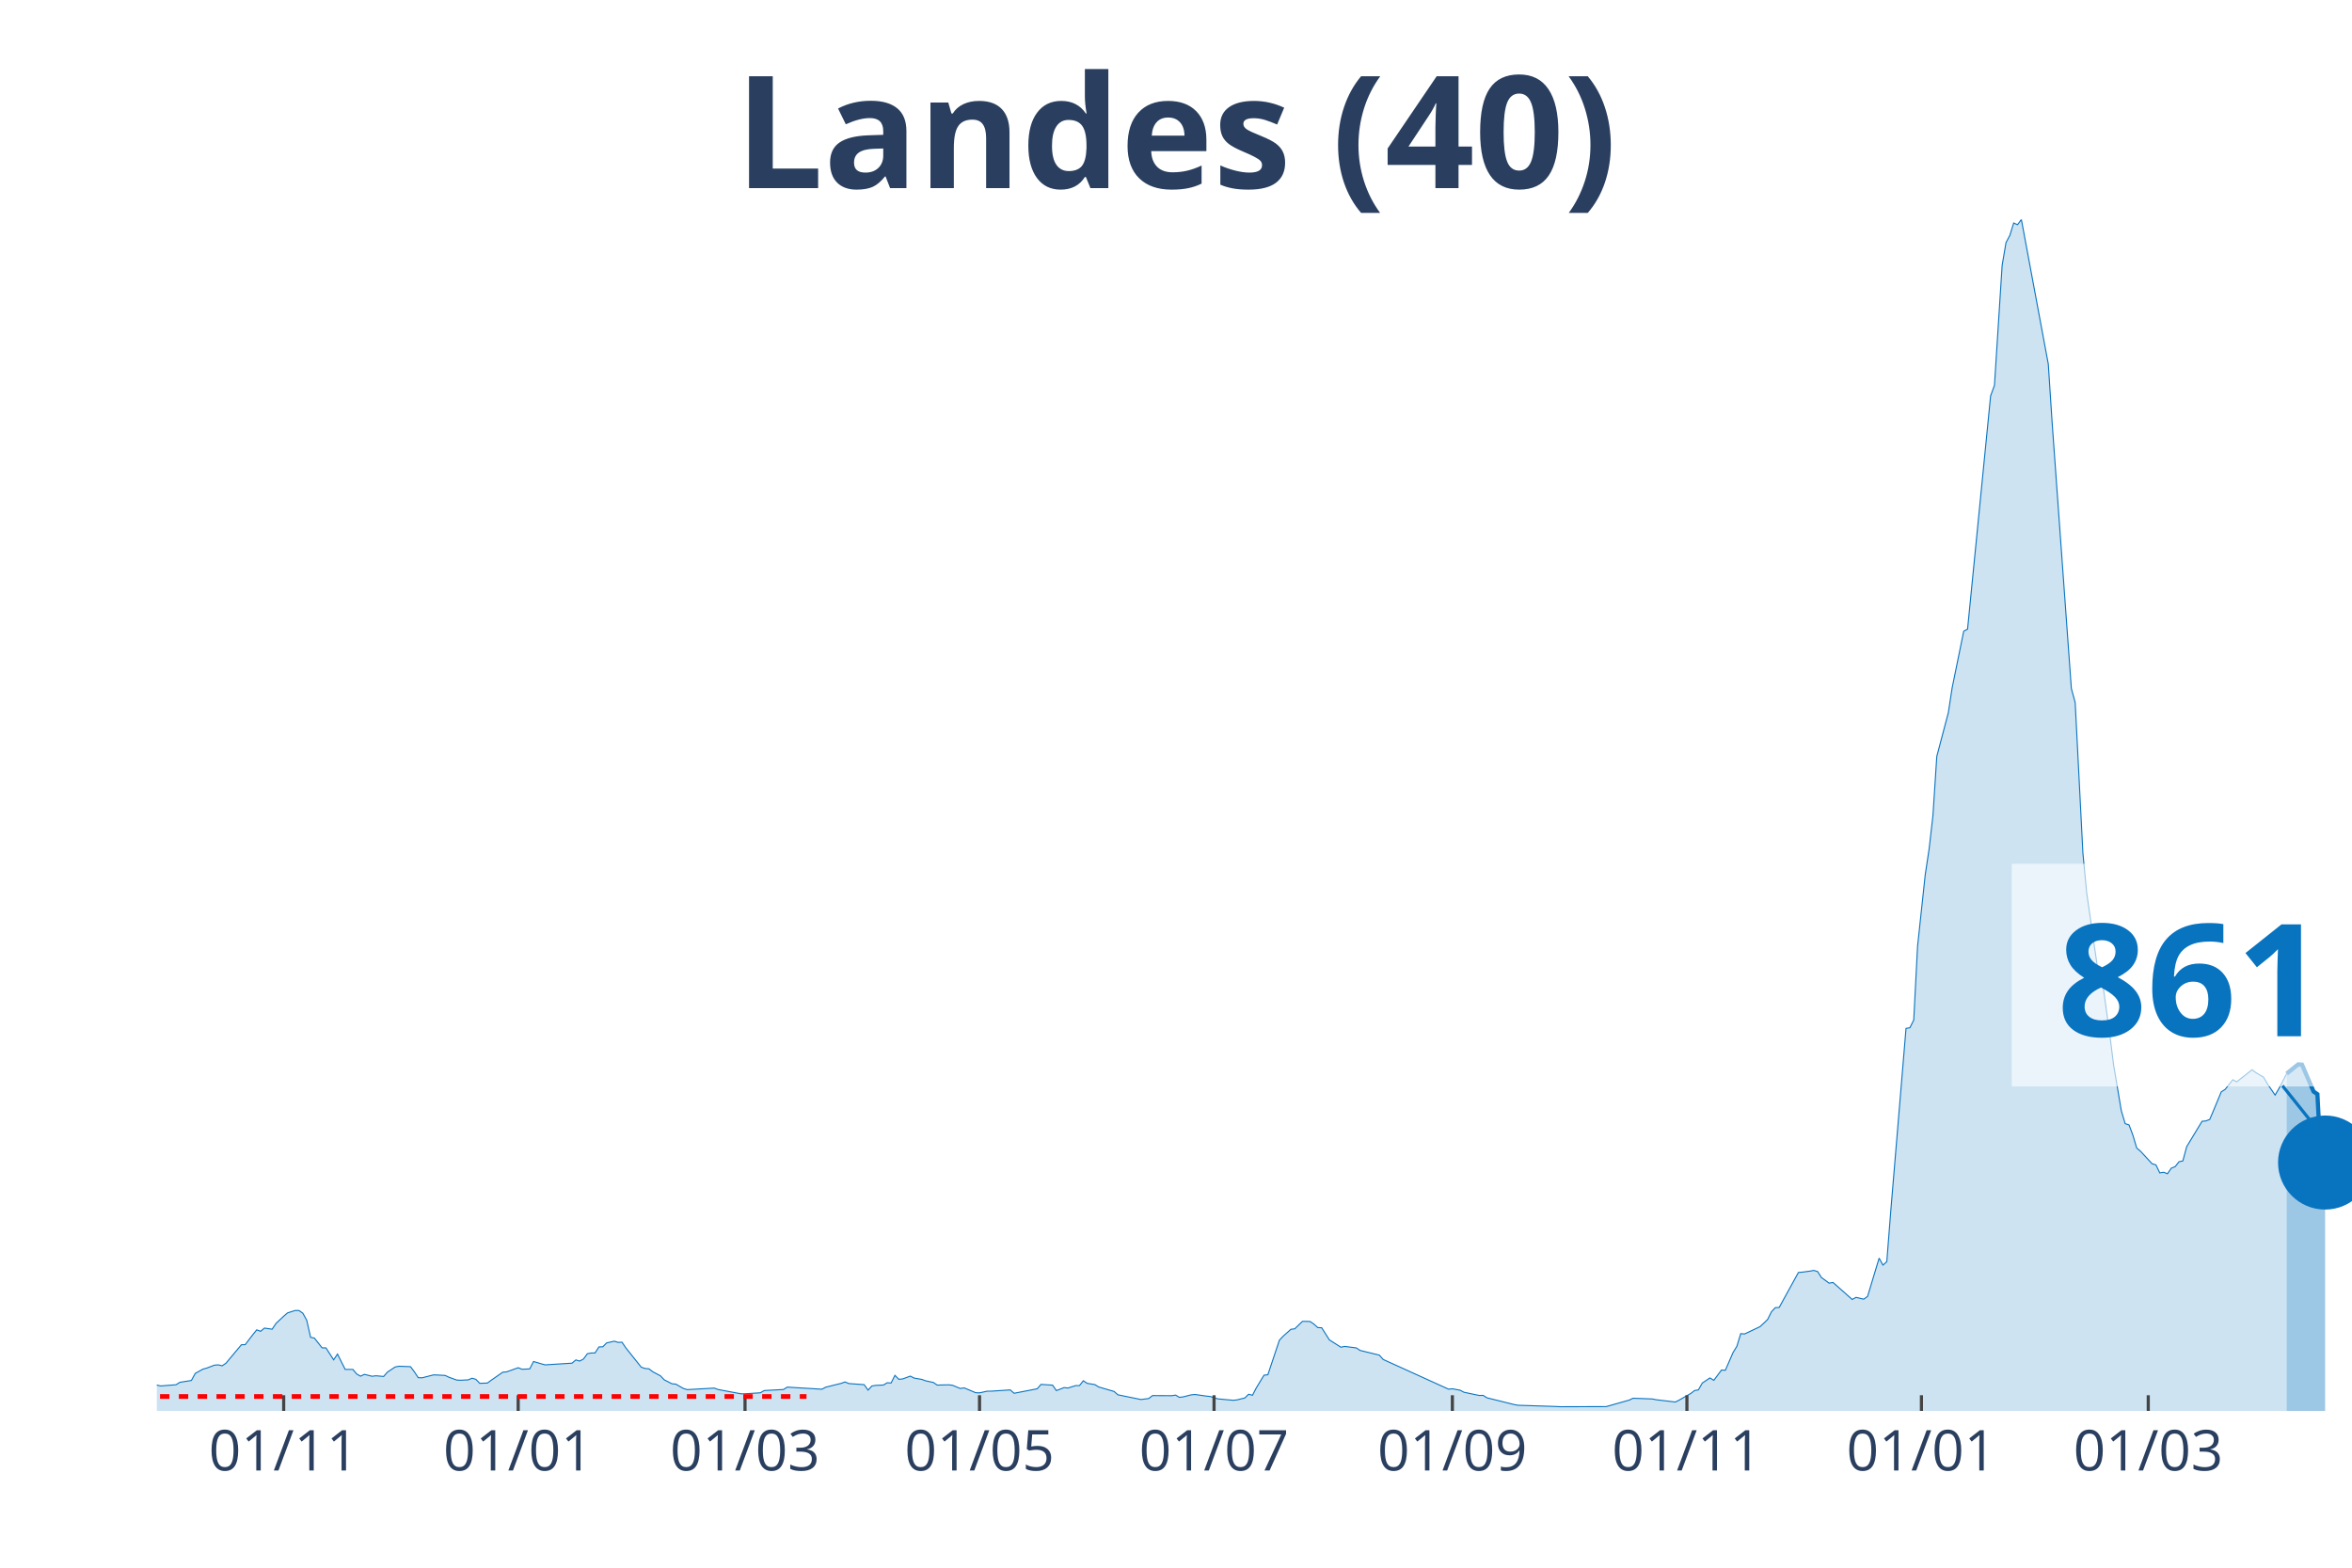
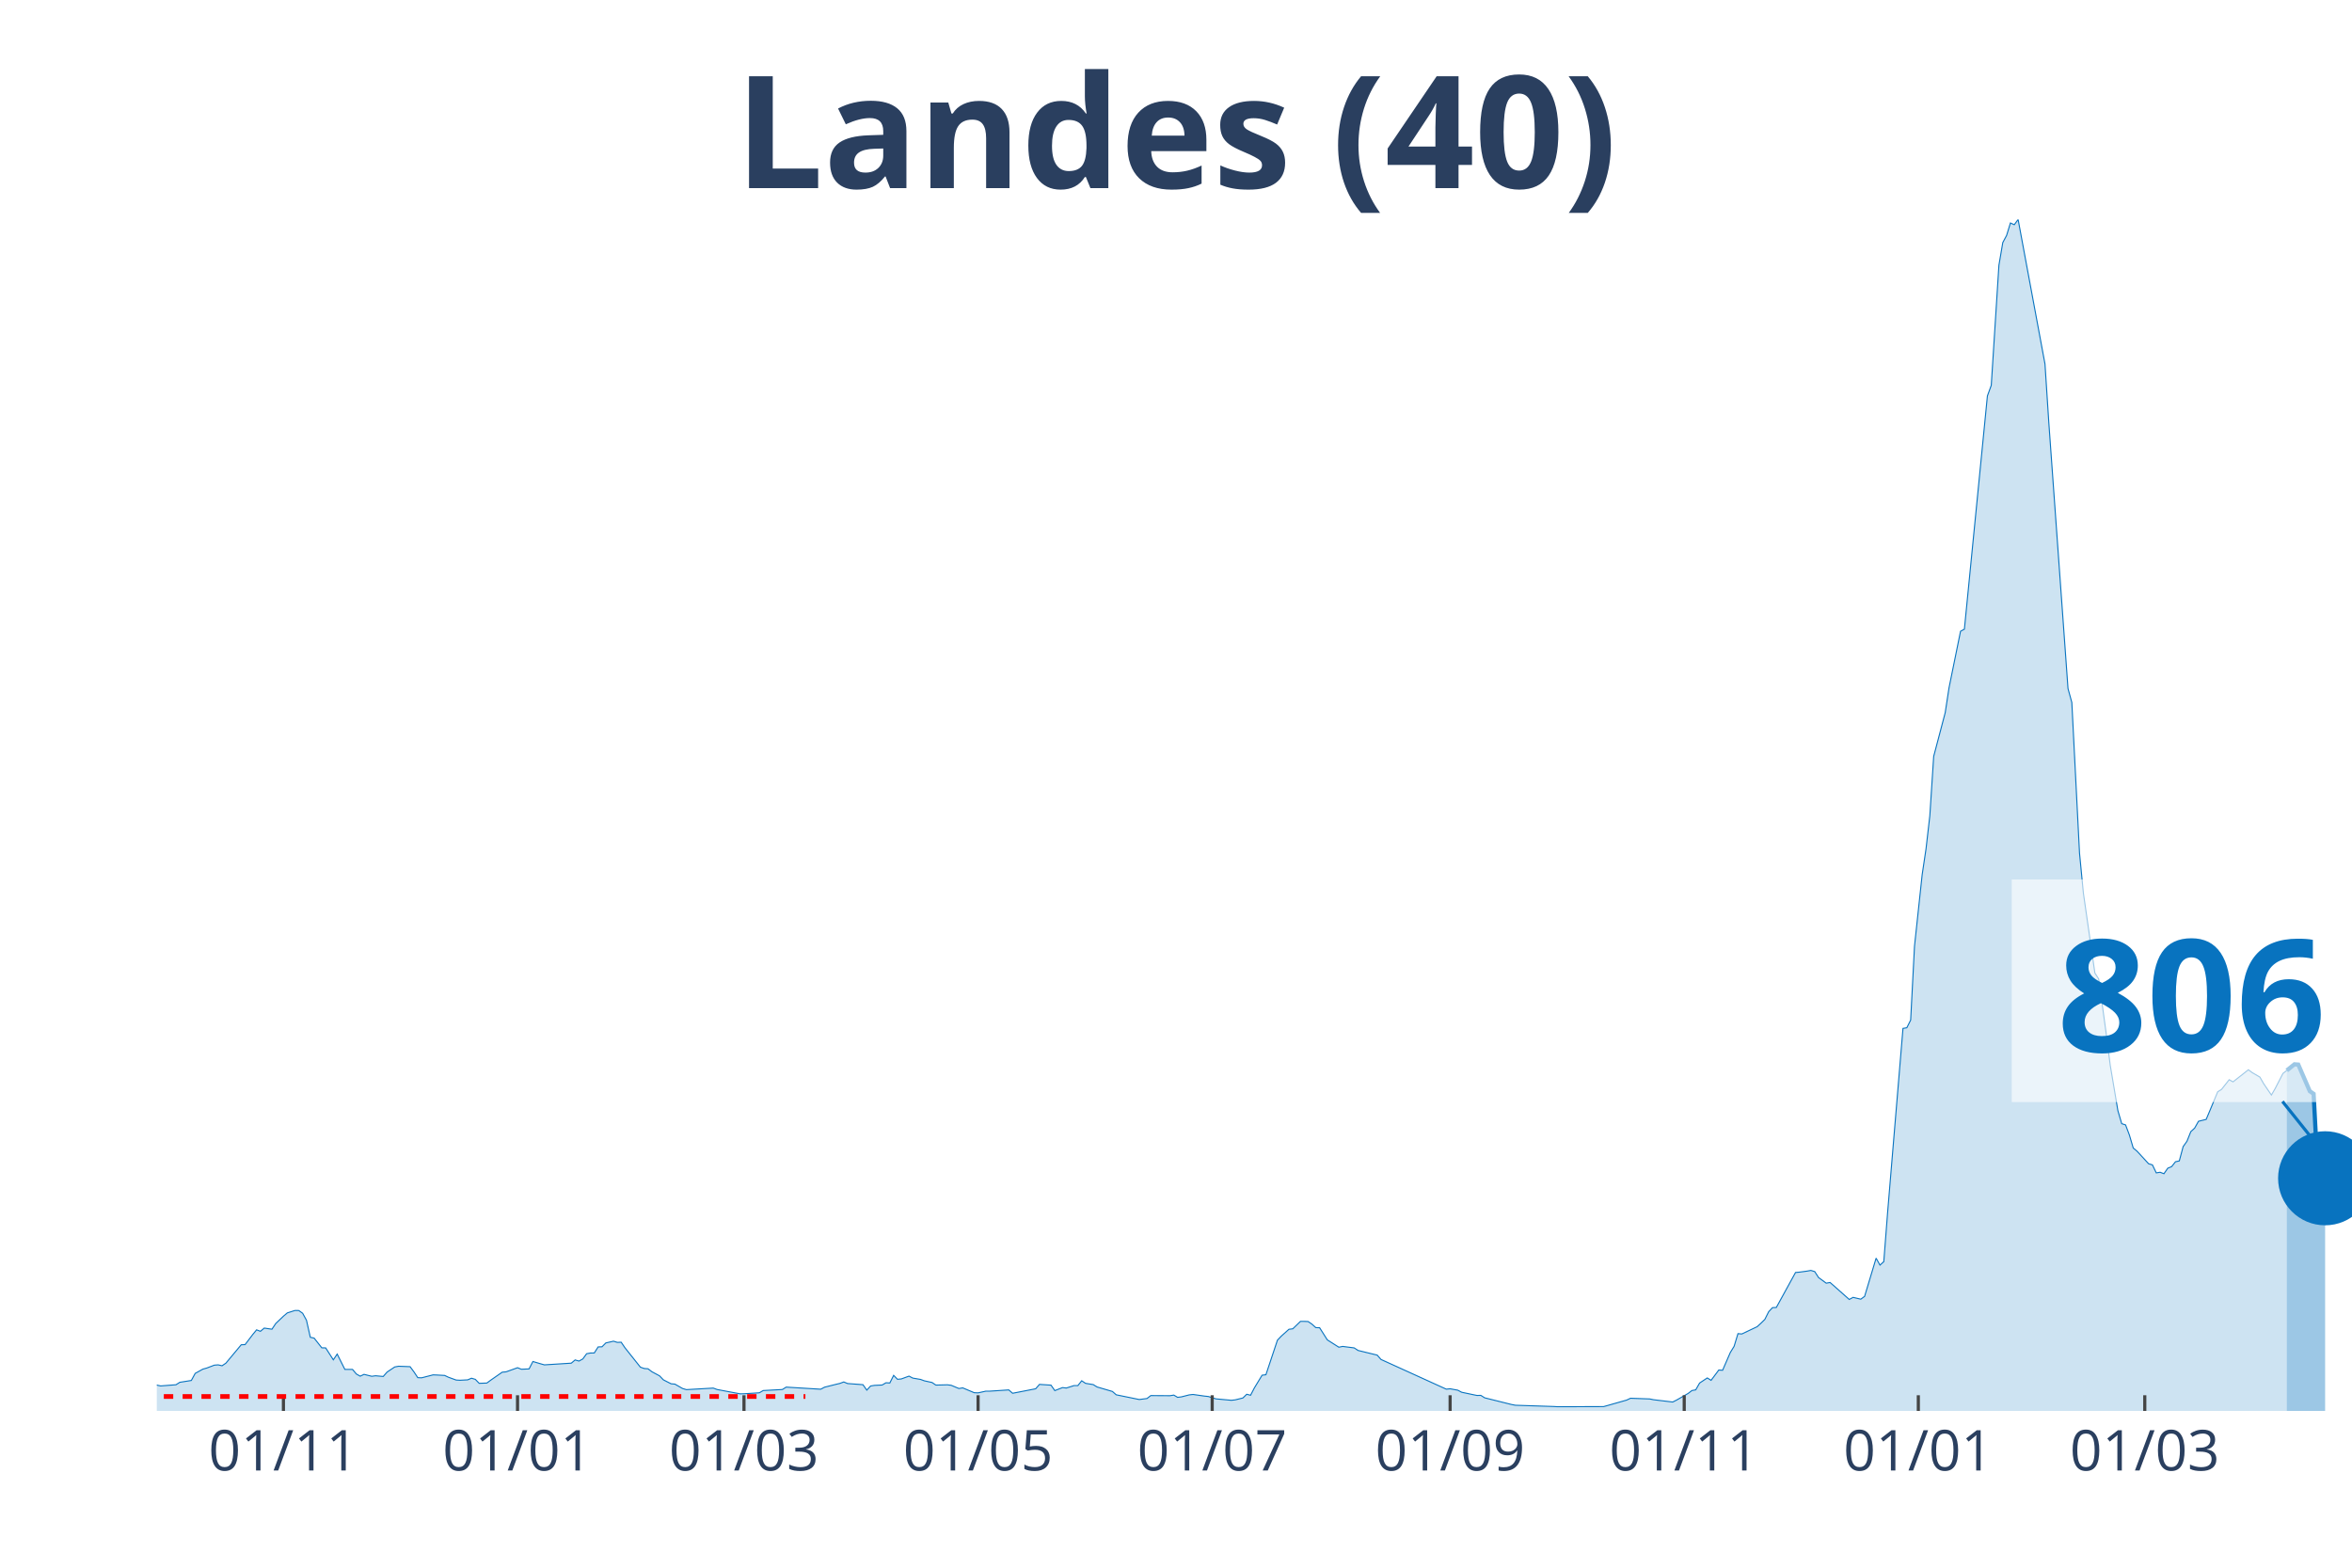
<svg xmlns="http://www.w3.org/2000/svg" class="main-svg" width="1125" height="750" style="" viewBox="0 0 750 500">
  <rect x="0" y="0" width="750" height="500" style="fill: rgb(0, 0, 0); fill-opacity: 0;" />
-   <defs id="defs-498b54">
+   <defs id="defs-120517">
    <g class="clips">
-       <clipPath id="clip498b54xyplot" class="plotclip">
+       <clipPath id="clip120517xyplot" class="plotclip">
        <rect width="700" height="380" />
      </clipPath>
-       <clipPath class="axesclip" id="clip498b54x">
+       <clipPath class="axesclip" id="clip120517x">
        <rect x="50" y="0" width="700" height="500" />
      </clipPath>
-       <clipPath class="axesclip" id="clip498b54y">
+       <clipPath class="axesclip" id="clip120517y">
        <rect x="0" y="70" width="750" height="380" />
      </clipPath>
-       <clipPath class="axesclip" id="clip498b54xy">
+       <clipPath class="axesclip" id="clip120517xy">
        <rect x="50" y="70" width="700" height="380" />
      </clipPath>
    </g>
    <g class="gradients" />
  </defs>
  <g class="bglayer">
    <rect class="bg" x="50" y="70" width="700" height="380" style="fill: rgb(0, 0, 0); fill-opacity: 0; stroke-width: 0;" />
  </g>
  <g class="layer-below">
    <g class="imagelayer" />
    <g class="shapelayer" />
  </g>
  <g class="cartesianlayer">
    <g class="subplot xy">
      <g class="layer-subplot">
        <g class="shapelayer" />
        <g class="imagelayer" />
      </g>
      <g class="gridlayer">
        <g class="x">
-           <path class="xgrid crisp" transform="translate(90.46,0)" d="M0,70v380" style="stroke: rgb(255, 255, 255); stroke-opacity: 1; stroke-width: 1px;" />
-           <path class="xgrid crisp" transform="translate(165.24,0)" d="M0,70v380" style="stroke: rgb(255, 255, 255); stroke-opacity: 1; stroke-width: 1px;" />
-           <path class="xgrid crisp" transform="translate(237.57,0)" d="M0,70v380" style="stroke: rgb(255, 255, 255); stroke-opacity: 1; stroke-width: 1px;" />
-           <path class="xgrid crisp" transform="translate(312.35,0)" d="M0,70v380" style="stroke: rgb(255, 255, 255); stroke-opacity: 1; stroke-width: 1px;" />
-           <path class="xgrid crisp" transform="translate(387.13,0)" d="M0,70v380" style="stroke: rgb(255, 255, 255); stroke-opacity: 1; stroke-width: 1px;" />
-           <path class="xgrid crisp" transform="translate(463.13,0)" d="M0,70v380" style="stroke: rgb(255, 255, 255); stroke-opacity: 1; stroke-width: 1px;" />
-           <path class="xgrid crisp" transform="translate(537.92,0)" d="M0,70v380" style="stroke: rgb(255, 255, 255); stroke-opacity: 1; stroke-width: 1px;" />
-           <path class="xgrid crisp" transform="translate(612.7,0)" d="M0,70v380" style="stroke: rgb(255, 255, 255); stroke-opacity: 1; stroke-width: 1px;" />
-           <path class="xgrid crisp" transform="translate(685.03,0)" d="M0,70v380" style="stroke: rgb(255, 255, 255); stroke-opacity: 1; stroke-width: 1px;" />
+           <path class="xgrid crisp" transform="translate(90.38,0)" d="M0,70v380" style="stroke: rgb(255, 255, 255); stroke-opacity: 1; stroke-width: 1px;" />
+           <path class="xgrid crisp" transform="translate(165.03,0)" d="M0,70v380" style="stroke: rgb(255, 255, 255); stroke-opacity: 1; stroke-width: 1px;" />
+           <path class="xgrid crisp" transform="translate(237.24,0)" d="M0,70v380" style="stroke: rgb(255, 255, 255); stroke-opacity: 1; stroke-width: 1px;" />
+           <path class="xgrid crisp" transform="translate(311.89,0)" d="M0,70v380" style="stroke: rgb(255, 255, 255); stroke-opacity: 1; stroke-width: 1px;" />
+           <path class="xgrid crisp" transform="translate(386.54,0)" d="M0,70v380" style="stroke: rgb(255, 255, 255); stroke-opacity: 1; stroke-width: 1px;" />
+           <path class="xgrid crisp" transform="translate(462.41,0)" d="M0,70v380" style="stroke: rgb(255, 255, 255); stroke-opacity: 1; stroke-width: 1px;" />
+           <path class="xgrid crisp" transform="translate(537.06,0)" d="M0,70v380" style="stroke: rgb(255, 255, 255); stroke-opacity: 1; stroke-width: 1px;" />
+           <path class="xgrid crisp" transform="translate(611.71,0)" d="M0,70v380" style="stroke: rgb(255, 255, 255); stroke-opacity: 1; stroke-width: 1px;" />
+           <path class="xgrid crisp" transform="translate(683.92,0)" d="M0,70v380" style="stroke: rgb(255, 255, 255); stroke-opacity: 1; stroke-width: 1px;" />
        </g>
        <g class="y" />
      </g>
      <g class="zerolinelayer" />
      <path class="xlines-below" />
      <path class="ylines-below" />
      <g class="overlines-below" />
      <g class="xaxislayer-below" />
      <g class="yaxislayer-below" />
      <g class="overaxes-below" />
-       <g class="plot" transform="translate(50, 70)" clip-path="url('#clip498b54xyplot')">
+       <g class="plot" transform="translate(50, 70)" clip-path="url('#clip120517xyplot')">
        <g class="scatterlayer mlayer">
-           <g class="trace scatter trace866962" style="stroke-miterlimit: 2;">
+           <g class="trace scatter trace9693c2" style="stroke-miterlimit: 2;">
            <g class="fills">
              <g>
-                 <path class="js-fill" d="M679.16,380L-166.73,380L-166.73,379.78L-49.04,378.79L-47.81,378.62L-30.65,375.87L-29.42,375.47L-25.74,373.75L-24.52,373.84L-20.84,373.1L-19.61,372.88L-15.94,372.05L-14.71,371.96L-12.26,371.43L-11.03,372.23L-4.9,372.68L-3.68,372.88L0,371.76L1.23,372.03L6.13,371.65L7.36,370.87L11.03,370.29L12.26,368.03L14.71,366.67L15.94,366.33L18.39,365.4L19.61,365.31L20.84,365.6L22.07,364.77L26.97,358.9L28.2,358.85L30.65,355.64L31.87,354.14L33.1,354.61L34.33,353.58L36.78,353.94L38,352.11L40.46,349.79L41.68,348.74L44.13,347.96L45.36,347.98L46.58,348.85L47.81,351.08L49.04,356.51L50.26,356.78L52.71,359.88L53.94,359.9L56.39,363.7L57.62,361.87L60.07,366.76L61.3,366.76L62.52,366.76L63.75,368.23L64.97,368.92L66.2,368.34L68.65,368.95L69.88,368.79L72.33,369.01L73.56,367.61L76.01,365.98L77.23,365.75L80.91,365.89L82.14,367.54L83.36,369.39L84.59,369.44L88.27,368.5L89.49,368.55L91.94,368.68L93.17,369.26L95.62,370.15L96.85,370.22L99.3,370.09L100.53,369.57L101.75,369.93L102.98,371.2L105.43,371.11L106.65,370.2L110.33,367.65L111.56,367.54L115.24,366.22L116.46,366.71L118.91,366.6L120.14,364.24L122.59,364.97L123.82,365.31L132.4,364.77L133.63,363.74L134.85,364.1L136.08,363.43L137.3,361.76L138.53,361.53L139.75,361.51L140.98,359.59L142.21,359.55L143.43,358.32L145.88,357.76L147.11,358.14L148.34,358.09L149.56,359.88L154.47,366.04L155.69,366.47L156.92,366.56L158.14,367.5L160.6,368.81L161.82,370.09L164.27,371.34L165.5,371.45L167.95,372.85L169.18,373.21L177.76,372.72L178.98,373.17L186.34,374.55L187.57,374.53L192.47,374.22L193.7,373.5L199.82,373.17L201.05,372.41L212.08,373.08L213.31,372.43L216.99,371.51L218.21,371.22L219.44,370.76L220.67,371.27L225.57,371.63L226.8,373.37L228.02,372.05L229.25,371.85L231.7,371.74L232.92,371.02L234.15,371.09L235.38,368.66L236.6,369.91L237.83,369.8L240.28,368.9L241.51,369.53L243.96,369.95L245.18,370.4L247.64,370.93L248.86,371.76L252.54,371.67L253.77,371.83L256.22,372.85L257.44,372.65L261.12,374.19L262.35,374.24L264.8,373.7L266.02,373.7L272.15,373.3L273.38,374.37L280.74,372.94L281.96,371.54L285.64,371.78L286.87,373.52L289.32,372.56L290.54,372.7L292.99,371.92L294.22,371.92L295.45,370.38L296.67,371.2L299.12,371.6L300.35,372.36L305.25,373.79L306.48,374.86L313.84,376.36L315.06,376.2L316.29,376.05L317.51,375.11L323.64,375.15L324.87,374.95L326.09,375.67L327.32,375.51L329.77,374.89L331,374.75L334.68,375.27L335.9,375.4L338.35,376.16L339.58,376.27L343.26,376.61L344.48,376.47L346.94,375.87L348.16,374.69L349.39,375L350.61,372.65L353.06,368.61L354.29,368.46L357.97,357.45L359.19,356.15L361.65,353.96L362.87,353.81L365.32,351.44L366.55,351.44L367.78,351.49L369,352.33L370.23,353.43L371.45,353.47L373.91,357.34L375.13,358.12L377.58,359.68L378.81,359.43L382.49,359.9L383.71,360.71L389.84,362.2L391.07,363.59L411.91,373.06L413.13,372.94L415.59,373.39L416.81,374.04L420.49,374.82L421.72,375.07L422.94,375.04L424.17,375.82L432.75,377.95L433.98,378.19L446.23,378.59L447.46,378.66L462.17,378.62L463.4,378.28L469.53,376.54L470.75,375.96L476.88,376.18L478.11,376.43L484.24,377.16L485.46,376.54L489.14,374.44L490.37,373.5L491.59,373.28L492.82,371.11L495.27,369.48L496.5,370.24L498.95,366.96L500.18,367.03L502.63,361.38L503.85,359.39L505.08,355.35L506.3,355.46L511.21,353.14L512.43,352.02L513.66,350.82L514.89,348.36L516.11,347.06L517.34,347L523.47,335.85L524.69,335.74L527.15,335.41L528.37,335.19L529.6,335.56L530.82,337.46L533.27,339.25L534.5,339.03L540.63,344.45L541.86,343.78L544.31,344.36L545.53,343.47L549.21,331.28L550.44,333.49L551.66,332.39L552.89,316.67L557.79,257.99L559.02,257.79L560.25,255.34L561.47,231.8L563.92,208.94L565.15,200.79L566.37,190.16L567.6,171.24L571.28,157.31L572.5,149.36L576.18,131.34L577.41,130.67L584.76,56.27L585.99,52.9L588.44,14.6L589.67,7.37L590.89,5.09L592.12,1.12L593.35,1.67L594.57,0L603.15,46.09L604.38,64.8L610.51,149.61L611.73,154.05L614.19,202.08L615.41,214.81L619.09,240.33L620.32,242.23L622.77,260.05L623.99,269.72L626.44,284.25L627.67,288.38L628.9,288.78L630.12,292.02L631.35,296.15L632.57,297.18L636.25,301.16L637.48,301.53L638.7,304.08L639.93,303.88L641.16,304.35L642.38,302.58L643.61,302.09L644.83,300.53L646.06,300.26L647.29,295.71L652.19,287.62L653.42,287.51L654.64,287.02L655.87,284.12L658.32,278.22L659.54,277.46L662,274.36L663.22,275.05L668.13,271.19L669.35,272.1L671.8,273.56L673.03,275.68L675.48,279.27L676.71,277.17L679.16,272.42" style="fill: rgb(8, 115, 191); fill-opacity: 0.2; stroke-width: 0;" />
+                 <path class="js-fill" d="M679.2,380L-166.43,380L-166.43,379.78L-48.95,378.79L-47.73,378.62L-30.59,375.87L-29.37,375.47L-25.7,373.75L-24.48,373.84L-20.8,373.1L-19.58,372.88L-15.91,372.05L-14.69,371.96L-12.24,371.43L-11.01,372.23L-4.9,372.68L-3.67,372.88L0,371.76L1.22,372.03L6.12,371.65L7.34,370.87L11.01,370.29L12.24,368.03L14.69,366.67L15.91,366.33L18.36,365.4L19.58,365.31L20.8,365.6L22.03,364.77L26.92,358.9L28.15,358.85L30.59,355.64L31.82,354.14L33.04,354.61L34.27,353.58L36.71,353.94L37.94,352.11L40.38,349.79L41.61,348.74L44.06,347.96L45.28,347.98L46.5,348.85L47.73,351.08L48.95,356.51L50.17,356.78L52.62,359.88L53.85,359.9L56.29,363.7L57.52,361.87L59.97,366.76L61.19,366.76L62.41,366.76L63.64,368.23L64.86,368.92L66.08,368.34L68.53,368.95L69.76,368.79L72.2,369.01L73.43,367.61L75.87,365.98L77.1,365.75L80.77,365.89L81.99,367.54L83.22,369.39L84.44,369.44L88.11,368.5L89.34,368.55L91.78,368.68L93.01,369.26L95.45,370.15L96.68,370.22L99.13,370.09L100.35,369.57L101.57,369.93L102.8,371.2L105.24,371.11L106.47,370.2L110.14,367.65L111.36,367.54L115.03,366.22L116.26,366.71L118.71,366.6L119.93,364.24L122.38,364.97L123.6,365.31L132.17,364.77L133.39,363.74L134.62,364.1L135.84,363.43L137.06,361.76L138.29,361.53L139.51,361.51L140.73,359.59L141.96,359.55L143.18,358.32L145.63,357.76L146.85,358.14L148.08,358.09L149.3,359.88L154.2,366.04L155.42,366.47L156.64,366.56L157.87,367.5L160.31,368.81L161.54,370.09L163.99,371.34L165.21,371.45L167.66,372.85L168.88,373.21L177.45,372.72L178.67,373.17L186.01,374.55L187.24,374.53L192.13,374.22L193.36,373.5L199.48,373.17L200.7,372.41L211.71,373.08L212.94,372.43L216.61,371.51L217.83,371.22L219.06,370.76L220.28,371.27L225.17,371.63L226.4,373.37L227.62,372.05L228.85,371.85L231.29,371.74L232.52,371.02L233.74,371.09L234.97,368.66L236.19,369.91L237.41,369.8L239.86,368.9L241.08,369.53L243.53,369.95L244.76,370.4L247.2,370.93L248.43,371.76L252.1,371.67L253.32,371.83L255.77,372.85L256.99,372.65L260.66,374.19L261.89,374.24L264.34,373.7L265.56,373.7L271.68,373.3L272.9,374.37L280.24,372.94L281.47,371.54L285.14,371.78L286.36,373.52L288.81,372.56L290.03,372.7L292.48,371.92L293.71,371.92L294.93,370.38L296.15,371.2L298.6,371.6L299.83,372.36L304.72,373.79L305.94,374.86L313.29,376.36L314.51,376.2L315.73,376.05L316.96,375.11L323.08,375.15L324.3,374.95L325.52,375.67L326.75,375.51L329.2,374.89L330.42,374.75L334.09,375.27L335.31,375.4L337.76,376.16L338.99,376.27L342.66,376.61L343.88,376.47L346.33,375.87L347.55,374.69L348.78,375L350,372.65L352.45,368.61L353.67,368.46L357.34,357.45L358.57,356.15L361.01,353.96L362.24,353.81L364.69,351.44L365.91,351.44L367.13,351.49L368.36,352.33L369.58,353.43L370.8,353.47L373.25,357.34L374.48,358.12L376.92,359.68L378.15,359.43L381.82,359.9L383.04,360.71L389.16,362.2L390.38,363.59L411.19,373.06L412.41,372.94L414.86,373.39L416.08,374.04L419.76,374.82L420.98,375.07L422.2,375.04L423.43,375.82L431.99,377.95L433.22,378.19L445.45,378.59L446.68,378.66L461.36,378.62L462.59,378.28L468.71,376.54L469.93,375.96L476.05,376.18L477.27,376.43L483.39,377.16L484.62,376.54L488.29,374.44L489.51,373.5L490.73,373.28L491.96,371.11L494.41,369.48L495.63,370.24L498.08,366.96L499.3,367.03L501.75,361.38L502.97,359.39L504.2,355.35L505.42,355.46L510.31,353.14L511.54,352.02L512.76,350.82L513.99,348.36L515.21,347.06L516.43,347L522.55,335.85L523.78,335.74L526.22,335.41L527.45,335.19L528.67,335.56L529.9,337.46L532.34,339.25L533.57,339.03L539.69,344.45L540.91,343.78L543.36,344.36L544.58,343.47L548.25,331.28L549.48,333.49L550.7,332.39L551.92,316.67L556.82,257.99L558.04,257.79L559.27,255.34L560.49,231.8L562.94,208.94L564.16,200.79L565.38,190.16L566.61,171.24L570.28,157.31L571.5,149.36L575.17,131.34L576.4,130.67L583.74,56.27L584.97,52.9L587.41,14.6L588.64,7.37L589.86,5.09L591.08,1.12L592.31,1.67L593.53,0L602.1,46.09L603.32,64.8L609.44,149.61L610.66,154.05L613.11,202.08L614.34,214.81L618.01,240.33L619.23,242.23L621.68,260.05L622.9,269.72L625.35,284.25L626.57,288.38L627.8,288.78L629.02,292.02L630.24,296.15L631.47,297.18L635.14,301.16L636.36,301.53L637.59,304.08L638.81,303.88L640.03,304.35L641.26,302.58L642.48,302.09L643.71,300.53L644.93,300.26L646.15,295.71L647.38,293.97L648.6,290.93L649.83,289.79L651.05,287.62L653.5,287.02L654.72,284.12L657.17,278.22L658.39,277.46L660.84,274.36L662.06,275.05L666.96,271.19L668.18,272.1L670.63,273.53L671.85,275.66L674.3,279.25L675.52,277.15L677.97,272.37L679.2,271.41" style="fill: rgb(8, 115, 191); fill-opacity: 0.2; stroke-width: 0;" />
              </g>
            </g>
            <g class="errorbars" />
            <g class="lines">
-               <path class="js-line" d="M-166.73,379.78L-49.04,378.79L-47.81,378.62L-30.65,375.87L-29.42,375.47L-25.74,373.75L-24.52,373.84L-20.84,373.1L-19.61,372.88L-15.94,372.05L-14.71,371.96L-12.26,371.43L-11.03,372.23L-4.9,372.68L-3.68,372.88L0,371.76L1.23,372.03L6.13,371.65L7.36,370.87L11.03,370.29L12.26,368.03L14.71,366.67L15.94,366.33L18.39,365.4L19.61,365.31L20.84,365.6L22.07,364.77L26.97,358.9L28.2,358.85L30.65,355.64L31.87,354.14L33.1,354.61L34.33,353.58L36.78,353.94L38,352.11L40.46,349.79L41.68,348.74L44.13,347.96L45.36,347.98L46.58,348.85L47.81,351.08L49.04,356.51L50.26,356.78L52.71,359.88L53.94,359.9L56.39,363.7L57.62,361.87L60.07,366.76L61.3,366.76L62.52,366.76L63.75,368.23L64.97,368.92L66.2,368.34L68.65,368.95L69.88,368.79L72.33,369.01L73.56,367.61L76.01,365.98L77.23,365.75L80.91,365.89L82.14,367.54L83.36,369.39L84.59,369.44L88.27,368.5L89.49,368.55L91.94,368.68L93.17,369.26L95.62,370.15L96.85,370.22L99.3,370.09L100.53,369.57L101.75,369.93L102.98,371.2L105.43,371.11L106.65,370.2L110.33,367.65L111.56,367.54L115.24,366.22L116.46,366.71L118.91,366.6L120.14,364.24L122.59,364.97L123.82,365.31L132.4,364.77L133.63,363.74L134.85,364.1L136.08,363.43L137.3,361.76L138.53,361.53L139.75,361.51L140.98,359.59L142.21,359.55L143.43,358.32L145.88,357.76L147.11,358.14L148.34,358.09L149.56,359.88L154.47,366.04L155.69,366.47L156.92,366.56L158.14,367.5L160.6,368.81L161.82,370.09L164.27,371.34L165.5,371.45L167.95,372.85L169.18,373.21L177.76,372.72L178.98,373.17L186.34,374.55L187.57,374.53L192.47,374.22L193.7,373.5L199.82,373.17L201.05,372.41L212.08,373.08L213.31,372.43L216.99,371.51L218.21,371.22L219.44,370.76L220.67,371.27L225.57,371.63L226.8,373.37L228.02,372.05L229.25,371.85L231.7,371.74L232.92,371.02L234.15,371.09L235.38,368.66L236.6,369.91L237.83,369.8L240.28,368.9L241.51,369.53L243.96,369.95L245.18,370.4L247.64,370.93L248.86,371.76L252.54,371.67L253.77,371.83L256.22,372.85L257.44,372.65L261.12,374.19L262.35,374.24L264.8,373.7L266.02,373.7L272.15,373.3L273.38,374.37L280.74,372.94L281.96,371.54L285.64,371.78L286.87,373.52L289.32,372.56L290.54,372.7L292.99,371.92L294.22,371.92L295.45,370.38L296.67,371.2L299.12,371.6L300.35,372.36L305.25,373.79L306.48,374.86L313.84,376.36L315.06,376.2L316.29,376.05L317.51,375.11L323.64,375.15L324.87,374.95L326.09,375.67L327.32,375.51L329.77,374.89L331,374.75L334.68,375.27L335.9,375.4L338.35,376.16L339.58,376.27L343.26,376.61L344.48,376.47L346.94,375.87L348.16,374.69L349.39,375L350.61,372.65L353.06,368.61L354.29,368.46L357.97,357.45L359.19,356.15L361.65,353.96L362.87,353.81L365.32,351.44L366.55,351.44L367.78,351.49L369,352.33L370.23,353.43L371.45,353.47L373.91,357.34L375.13,358.12L377.58,359.68L378.81,359.43L382.49,359.9L383.71,360.71L389.84,362.2L391.07,363.59L411.91,373.06L413.13,372.94L415.59,373.39L416.81,374.04L420.49,374.82L421.72,375.07L422.94,375.04L424.17,375.82L432.75,377.95L433.98,378.19L446.23,378.59L447.46,378.66L462.17,378.62L463.4,378.28L469.53,376.54L470.75,375.96L476.88,376.18L478.11,376.43L484.24,377.16L485.46,376.54L489.14,374.44L490.37,373.5L491.59,373.28L492.82,371.11L495.27,369.48L496.5,370.24L498.95,366.96L500.18,367.03L502.63,361.38L503.85,359.39L505.08,355.35L506.3,355.46L511.21,353.14L512.43,352.02L513.66,350.82L514.89,348.36L516.11,347.06L517.34,347L523.47,335.85L524.69,335.74L527.15,335.41L528.37,335.19L529.6,335.56L530.82,337.46L533.27,339.25L534.5,339.03L540.63,344.45L541.86,343.78L544.31,344.36L545.53,343.47L549.21,331.28L550.44,333.49L551.66,332.39L552.89,316.67L557.79,257.99L559.02,257.79L560.25,255.34L561.47,231.8L563.92,208.94L565.15,200.79L566.37,190.16L567.6,171.24L571.28,157.31L572.5,149.36L576.18,131.34L577.41,130.67L584.76,56.27L585.99,52.9L588.44,14.6L589.67,7.37L590.89,5.09L592.12,1.12L593.35,1.67L594.57,0L603.15,46.09L604.38,64.8L610.51,149.61L611.73,154.05L614.19,202.08L615.41,214.81L619.09,240.33L620.32,242.23L622.77,260.05L623.99,269.72L626.44,284.25L627.67,288.38L628.9,288.78L630.12,292.02L631.35,296.15L632.57,297.18L636.25,301.16L637.48,301.53L638.7,304.08L639.93,303.88L641.16,304.35L642.38,302.58L643.61,302.09L644.83,300.53L646.06,300.26L647.29,295.71L652.19,287.62L653.42,287.51L654.64,287.02L655.87,284.12L658.32,278.22L659.54,277.46L662,274.36L663.22,275.05L668.13,271.19L669.35,272.1L671.8,273.56L673.03,275.68L675.48,279.27L676.71,277.17L679.16,272.42" style="vector-effect: non-scaling-stroke; fill: none; stroke: rgb(8, 115, 191); stroke-opacity: 1; stroke-width: 0.5px; opacity: 1;" />
+               <path class="js-line" d="M-166.43,379.78L-48.95,378.79L-47.73,378.62L-30.59,375.87L-29.37,375.47L-25.7,373.75L-24.48,373.84L-20.8,373.1L-19.58,372.88L-15.91,372.05L-14.69,371.96L-12.24,371.43L-11.01,372.23L-4.9,372.68L-3.67,372.88L0,371.76L1.22,372.03L6.12,371.65L7.34,370.87L11.01,370.29L12.24,368.03L14.69,366.67L15.91,366.33L18.36,365.4L19.58,365.31L20.8,365.6L22.03,364.77L26.92,358.9L28.15,358.85L30.59,355.64L31.82,354.14L33.04,354.61L34.27,353.58L36.71,353.94L37.94,352.11L40.38,349.79L41.61,348.74L44.06,347.96L45.28,347.98L46.5,348.85L47.73,351.08L48.95,356.51L50.17,356.78L52.62,359.88L53.85,359.9L56.29,363.7L57.52,361.87L59.97,366.76L61.19,366.76L62.41,366.76L63.64,368.23L64.86,368.92L66.08,368.34L68.53,368.95L69.76,368.79L72.2,369.01L73.43,367.61L75.87,365.98L77.1,365.75L80.77,365.89L81.99,367.54L83.22,369.39L84.44,369.44L88.11,368.5L89.34,368.55L91.78,368.68L93.01,369.26L95.45,370.15L96.68,370.22L99.13,370.09L100.35,369.57L101.57,369.93L102.8,371.2L105.24,371.11L106.47,370.2L110.14,367.65L111.36,367.54L115.03,366.22L116.26,366.71L118.71,366.6L119.93,364.24L122.38,364.97L123.6,365.31L132.17,364.77L133.39,363.74L134.62,364.1L135.84,363.43L137.06,361.76L138.29,361.53L139.51,361.51L140.73,359.59L141.96,359.55L143.18,358.32L145.63,357.76L146.85,358.14L148.08,358.09L149.3,359.88L154.2,366.04L155.42,366.47L156.64,366.56L157.87,367.5L160.31,368.81L161.54,370.09L163.99,371.34L165.21,371.45L167.66,372.85L168.88,373.21L177.45,372.72L178.67,373.17L186.01,374.55L187.24,374.53L192.13,374.22L193.36,373.5L199.48,373.17L200.7,372.41L211.71,373.08L212.94,372.43L216.61,371.51L217.83,371.22L219.06,370.76L220.28,371.27L225.17,371.63L226.4,373.37L227.62,372.05L228.85,371.85L231.29,371.74L232.52,371.02L233.74,371.09L234.97,368.66L236.19,369.91L237.41,369.8L239.86,368.9L241.08,369.53L243.53,369.95L244.76,370.4L247.2,370.93L248.43,371.76L252.1,371.67L253.32,371.83L255.77,372.85L256.99,372.65L260.66,374.19L261.89,374.24L264.34,373.7L265.56,373.7L271.68,373.3L272.9,374.37L280.24,372.94L281.47,371.54L285.14,371.78L286.36,373.52L288.81,372.56L290.03,372.7L292.48,371.92L293.71,371.92L294.93,370.38L296.15,371.2L298.6,371.6L299.83,372.36L304.72,373.79L305.94,374.86L313.29,376.36L314.51,376.2L315.73,376.05L316.96,375.11L323.08,375.15L324.3,374.95L325.52,375.67L326.75,375.51L329.2,374.89L330.42,374.75L334.09,375.27L335.31,375.4L337.76,376.16L338.99,376.27L342.66,376.61L343.88,376.47L346.33,375.87L347.55,374.69L348.78,375L350,372.65L352.45,368.61L353.67,368.46L357.34,357.45L358.57,356.15L361.01,353.96L362.24,353.81L364.69,351.44L365.91,351.44L367.13,351.49L368.36,352.33L369.58,353.43L370.8,353.47L373.25,357.34L374.48,358.12L376.92,359.68L378.15,359.43L381.82,359.9L383.04,360.71L389.16,362.2L390.38,363.59L411.19,373.06L412.41,372.94L414.86,373.39L416.08,374.04L419.76,374.82L420.98,375.07L422.2,375.04L423.43,375.82L431.99,377.95L433.22,378.19L445.45,378.59L446.68,378.66L461.36,378.62L462.59,378.28L468.71,376.54L469.93,375.96L476.05,376.18L477.27,376.43L483.39,377.16L484.62,376.54L488.29,374.44L489.51,373.5L490.73,373.28L491.96,371.11L494.41,369.48L495.63,370.24L498.08,366.96L499.3,367.03L501.75,361.38L502.97,359.39L504.2,355.35L505.42,355.46L510.31,353.14L511.54,352.02L512.76,350.82L513.99,348.36L515.21,347.06L516.43,347L522.55,335.85L523.78,335.74L526.22,335.41L527.45,335.19L528.67,335.56L529.9,337.46L532.34,339.25L533.57,339.03L539.69,344.45L540.91,343.78L543.36,344.36L544.58,343.47L548.25,331.28L549.48,333.49L550.7,332.39L551.92,316.67L556.82,257.99L558.04,257.79L559.27,255.34L560.49,231.8L562.94,208.94L564.16,200.79L565.38,190.16L566.61,171.24L570.28,157.31L571.5,149.36L575.17,131.34L576.4,130.67L583.74,56.27L584.97,52.9L587.41,14.6L588.64,7.37L589.86,5.09L591.08,1.12L592.31,1.67L593.53,0L602.1,46.09L603.32,64.8L609.44,149.61L610.66,154.05L613.11,202.08L614.34,214.81L618.01,240.33L619.23,242.23L621.68,260.05L622.9,269.72L625.35,284.25L626.57,288.38L627.8,288.78L629.02,292.02L630.24,296.15L631.47,297.18L635.14,301.16L636.36,301.53L637.59,304.08L638.81,303.88L640.03,304.35L641.26,302.58L642.48,302.09L643.71,300.53L644.93,300.26L646.15,295.71L647.38,293.97L648.6,290.93L649.83,289.79L651.05,287.62L653.5,287.02L654.72,284.12L657.17,278.22L658.39,277.46L660.84,274.36L662.06,275.05L666.96,271.19L668.18,272.1L670.63,273.53L671.85,275.66L674.3,279.25L675.52,277.15L677.97,272.37L679.2,271.41" style="vector-effect: non-scaling-stroke; fill: none; stroke: rgb(8, 115, 191); stroke-opacity: 1; stroke-width: 0.5px; opacity: 1;" />
            </g>
            <g class="points" />
            <g class="text" />
          </g>
-           <g class="trace scatter traceb199ac" style="stroke-miterlimit: 2;">
+           <g class="trace scatter trace0e14a6" style="stroke-miterlimit: 2;">
            <g class="fills">
              <g>
-                 <path class="js-fill" d="M691.42,380L679.16,380L679.16,272.42L682.84,269.47L684.06,269.56L687.74,278.13L688.97,278.98L690.19,302.27L691.42,300.78" style="fill: rgb(8, 115, 191); fill-opacity: 0.4; stroke-width: 0;" />
+                 <path class="js-fill" d="M691.43,380L679.2,380L679.2,271.41L681.64,269.45L682.87,269.54L686.54,278.02L687.76,278.87L688.99,302.14L690.21,300.62L691.43,305.8" style="fill: rgb(8, 115, 191); fill-opacity: 0.4; stroke-width: 0;" />
              </g>
            </g>
            <g class="errorbars" />
            <g class="lines">
-               <path class="js-line" d="M679.16,272.42L682.84,269.47L684.06,269.56L687.74,278.13L688.97,278.98L690.19,302.27L691.42,300.78" style="vector-effect: non-scaling-stroke; fill: none; stroke: rgb(8, 115, 191); stroke-opacity: 1; stroke-width: 2px; opacity: 1;" />
+               <path class="js-line" d="M679.2,271.41L681.64,269.45L682.87,269.54L686.54,278.02L687.76,278.87L688.99,302.14L690.21,300.62L691.43,305.8" style="vector-effect: non-scaling-stroke; fill: none; stroke: rgb(8, 115, 191); stroke-opacity: 1; stroke-width: 2px; opacity: 1;" />
            </g>
            <g class="points" />
            <g class="text" />
          </g>
-           <g class="trace scatter trace4e9f15" style="stroke-miterlimit: 2; opacity: 1;">
+           <g class="trace scatter trace3d6c5f" style="stroke-miterlimit: 2; opacity: 1;">
            <g class="fills" />
            <g class="errorbars" />
            <g class="lines" />
            <g class="points">
-               <path class="point" transform="translate(691.42,300.78)" d="M15,0A15,15 0 1,1 0,-15A15,15 0 0,1 15,0Z" style="opacity: 1; stroke-width: 0px; fill: rgb(8, 115, 191); fill-opacity: 1;" />
+               <path class="point" transform="translate(691.43,305.8)" d="M15,0A15,15 0 1,1 0,-15A15,15 0 0,1 15,0Z" style="opacity: 1; stroke-width: 0px; fill: rgb(8, 115, 191); fill-opacity: 1;" />
            </g>
            <g class="text" />
          </g>
        </g>
      </g>
      <g class="overplot" />
      <path class="xlines-above crisp" style="fill: none; stroke-width: 1px; stroke: rgb(0, 0, 0); stroke-opacity: 0;" d="" />
      <path class="ylines-above crisp" style="fill: none;" d="M0,0" />
      <g class="overlines-above" />
      <g class="xaxislayer-above">
-         <path class="xtick ticks crisp" d="M0,450v-5" transform="translate(90.46,0)" style="stroke: rgb(68, 68, 68); stroke-opacity: 1; stroke-width: 1px;" />
-         <path class="xtick ticks crisp" d="M0,450v-5" transform="translate(165.24,0)" style="stroke: rgb(68, 68, 68); stroke-opacity: 1; stroke-width: 1px;" />
-         <path class="xtick ticks crisp" d="M0,450v-5" transform="translate(237.57,0)" style="stroke: rgb(68, 68, 68); stroke-opacity: 1; stroke-width: 1px;" />
-         <path class="xtick ticks crisp" d="M0,450v-5" transform="translate(312.35,0)" style="stroke: rgb(68, 68, 68); stroke-opacity: 1; stroke-width: 1px;" />
-         <path class="xtick ticks crisp" d="M0,450v-5" transform="translate(387.13,0)" style="stroke: rgb(68, 68, 68); stroke-opacity: 1; stroke-width: 1px;" />
-         <path class="xtick ticks crisp" d="M0,450v-5" transform="translate(463.13,0)" style="stroke: rgb(68, 68, 68); stroke-opacity: 1; stroke-width: 1px;" />
-         <path class="xtick ticks crisp" d="M0,450v-5" transform="translate(537.92,0)" style="stroke: rgb(68, 68, 68); stroke-opacity: 1; stroke-width: 1px;" />
-         <path class="xtick ticks crisp" d="M0,450v-5" transform="translate(612.7,0)" style="stroke: rgb(68, 68, 68); stroke-opacity: 1; stroke-width: 1px;" />
-         <path class="xtick ticks crisp" d="M0,450v-5" transform="translate(685.03,0)" style="stroke: rgb(68, 68, 68); stroke-opacity: 1; stroke-width: 1px;" />
+         <path class="xtick ticks crisp" d="M0,450v-5" transform="translate(90.38,0)" style="stroke: rgb(68, 68, 68); stroke-opacity: 1; stroke-width: 1px;" />
+         <path class="xtick ticks crisp" d="M0,450v-5" transform="translate(165.03,0)" style="stroke: rgb(68, 68, 68); stroke-opacity: 1; stroke-width: 1px;" />
+         <path class="xtick ticks crisp" d="M0,450v-5" transform="translate(237.24,0)" style="stroke: rgb(68, 68, 68); stroke-opacity: 1; stroke-width: 1px;" />
+         <path class="xtick ticks crisp" d="M0,450v-5" transform="translate(311.89,0)" style="stroke: rgb(68, 68, 68); stroke-opacity: 1; stroke-width: 1px;" />
+         <path class="xtick ticks crisp" d="M0,450v-5" transform="translate(386.54,0)" style="stroke: rgb(68, 68, 68); stroke-opacity: 1; stroke-width: 1px;" />
+         <path class="xtick ticks crisp" d="M0,450v-5" transform="translate(462.41,0)" style="stroke: rgb(68, 68, 68); stroke-opacity: 1; stroke-width: 1px;" />
+         <path class="xtick ticks crisp" d="M0,450v-5" transform="translate(537.06,0)" style="stroke: rgb(68, 68, 68); stroke-opacity: 1; stroke-width: 1px;" />
+         <path class="xtick ticks crisp" d="M0,450v-5" transform="translate(611.71,0)" style="stroke: rgb(68, 68, 68); stroke-opacity: 1; stroke-width: 1px;" />
+         <path class="xtick ticks crisp" d="M0,450v-5" transform="translate(683.92,0)" style="stroke: rgb(68, 68, 68); stroke-opacity: 1; stroke-width: 1px;" />
        <g class="xtick">
-           <text text-anchor="middle" x="0" y="469" transform="translate(90.46,0)" style="font-family: 'Open Sans', verdana, arial, sans-serif; font-size: 18px; fill: rgb(42, 63, 95); fill-opacity: 1; white-space: pre;">01/11</text>
+           <text text-anchor="middle" x="0" y="469" transform="translate(90.38,0)" style="font-family: 'Open Sans', verdana, arial, sans-serif; font-size: 18px; fill: rgb(42, 63, 95); fill-opacity: 1; white-space: pre;">01/11</text>
        </g>
        <g class="xtick">
-           <text text-anchor="middle" x="0" y="469" transform="translate(165.24,0)" style="font-family: 'Open Sans', verdana, arial, sans-serif; font-size: 18px; fill: rgb(42, 63, 95); fill-opacity: 1; white-space: pre;">01/01</text>
+           <text text-anchor="middle" x="0" y="469" transform="translate(165.03,0)" style="font-family: 'Open Sans', verdana, arial, sans-serif; font-size: 18px; fill: rgb(42, 63, 95); fill-opacity: 1; white-space: pre;">01/01</text>
        </g>
        <g class="xtick">
-           <text text-anchor="middle" x="0" y="469" transform="translate(237.57,0)" style="font-family: 'Open Sans', verdana, arial, sans-serif; font-size: 18px; fill: rgb(42, 63, 95); fill-opacity: 1; white-space: pre;">01/03</text>
+           <text text-anchor="middle" x="0" y="469" transform="translate(237.24,0)" style="font-family: 'Open Sans', verdana, arial, sans-serif; font-size: 18px; fill: rgb(42, 63, 95); fill-opacity: 1; white-space: pre;">01/03</text>
        </g>
        <g class="xtick">
-           <text text-anchor="middle" x="0" y="469" transform="translate(312.35,0)" style="font-family: 'Open Sans', verdana, arial, sans-serif; font-size: 18px; fill: rgb(42, 63, 95); fill-opacity: 1; white-space: pre;">01/05</text>
+           <text text-anchor="middle" x="0" y="469" transform="translate(311.89,0)" style="font-family: 'Open Sans', verdana, arial, sans-serif; font-size: 18px; fill: rgb(42, 63, 95); fill-opacity: 1; white-space: pre;">01/05</text>
        </g>
        <g class="xtick">
-           <text text-anchor="middle" x="0" y="469" transform="translate(387.13,0)" style="font-family: 'Open Sans', verdana, arial, sans-serif; font-size: 18px; fill: rgb(42, 63, 95); fill-opacity: 1; white-space: pre;">01/07</text>
+           <text text-anchor="middle" x="0" y="469" transform="translate(386.54,0)" style="font-family: 'Open Sans', verdana, arial, sans-serif; font-size: 18px; fill: rgb(42, 63, 95); fill-opacity: 1; white-space: pre;">01/07</text>
        </g>
        <g class="xtick">
-           <text text-anchor="middle" x="0" y="469" transform="translate(463.13,0)" style="font-family: 'Open Sans', verdana, arial, sans-serif; font-size: 18px; fill: rgb(42, 63, 95); fill-opacity: 1; white-space: pre;">01/09</text>
+           <text text-anchor="middle" x="0" y="469" transform="translate(462.41,0)" style="font-family: 'Open Sans', verdana, arial, sans-serif; font-size: 18px; fill: rgb(42, 63, 95); fill-opacity: 1; white-space: pre;">01/09</text>
        </g>
        <g class="xtick">
-           <text text-anchor="middle" x="0" y="469" transform="translate(537.92,0)" style="font-family: 'Open Sans', verdana, arial, sans-serif; font-size: 18px; fill: rgb(42, 63, 95); fill-opacity: 1; white-space: pre;">01/11</text>
+           <text text-anchor="middle" x="0" y="469" transform="translate(537.06,0)" style="font-family: 'Open Sans', verdana, arial, sans-serif; font-size: 18px; fill: rgb(42, 63, 95); fill-opacity: 1; white-space: pre;">01/11</text>
        </g>
        <g class="xtick">
-           <text text-anchor="middle" x="0" y="469" transform="translate(612.7,0)" style="font-family: 'Open Sans', verdana, arial, sans-serif; font-size: 18px; fill: rgb(42, 63, 95); fill-opacity: 1; white-space: pre;">01/01</text>
+           <text text-anchor="middle" x="0" y="469" transform="translate(611.71,0)" style="font-family: 'Open Sans', verdana, arial, sans-serif; font-size: 18px; fill: rgb(42, 63, 95); fill-opacity: 1; white-space: pre;">01/01</text>
        </g>
        <g class="xtick">
-           <text text-anchor="middle" x="0" y="469" transform="translate(685.03,0)" style="font-family: 'Open Sans', verdana, arial, sans-serif; font-size: 18px; fill: rgb(42, 63, 95); fill-opacity: 1; white-space: pre;">01/03</text>
+           <text text-anchor="middle" x="0" y="469" transform="translate(683.92,0)" style="font-family: 'Open Sans', verdana, arial, sans-serif; font-size: 18px; fill: rgb(42, 63, 95); fill-opacity: 1; white-space: pre;">01/03</text>
        </g>
      </g>
      <g class="yaxislayer-above" />
      <g class="overaxes-above" />
    </g>
  </g>
  <g class="polarlayer" />
  <g class="ternarylayer" />
  <g class="geolayer" />
  <g class="funnelarealayer" />
  <g class="pielayer" />
  <g class="treemaplayer" />
  <g class="sunburstlayer" />
  <g class="glimages" />
-   <defs id="topdefs-498b54">
+   <defs id="topdefs-120517">
    <g class="clips" />
  </defs>
  <g class="layer-above">
    <g class="imagelayer" />
    <g class="shapelayer">
-       <path data-index="0" fill-rule="evenodd" d="M-638.97,445.4L257.18,445.4" clip-path="url('#clip498b54xy')" style="opacity: 1; stroke: rgb(255, 0, 0); stroke-opacity: 1; fill: rgb(0, 0, 0); fill-opacity: 0; stroke-dasharray: 3px, 3px; stroke-width: 1.5px;" />
+       <path data-index="0" fill-rule="evenodd" d="M-637.76,445.4L256.82,445.4" clip-path="url('#clip120517xy')" style="opacity: 1; stroke: rgb(255, 0, 0); stroke-opacity: 1; fill: rgb(0, 0, 0); fill-opacity: 0; stroke-dasharray: 3px, 3px; stroke-width: 1.5px;" />
    </g>
  </g>
  <g class="infolayer">
    <g class="g-gtitle">
      <text class="gtitle" x="375" y="25" text-anchor="middle" dy="0.7em" style="font-family: 'Open Sans', verdana, arial, sans-serif; font-size: 50px; fill: rgb(42, 63, 95); opacity: 1; font-weight: normal; white-space: pre;">
        <tspan style="font-weight:bold">Landes (40)</tspan>
      </text>
    </g>
    <g class="g-xtitle" />
    <g class="annotation" data-index="0" style="opacity: 1;">
-       <g class="annotation-text-g" transform="rotate(0,699.42,310.78)">
-         <g class="cursor-pointer" transform="translate(641, 275)">
+       <g class="annotation-text-g" transform="rotate(0,699.43,315.8)">
+         <g class="cursor-pointer" transform="translate(641, 280)">
          <rect class="bg" x="0.5" y="0.5" width="115" height="71" style="stroke-width: 1px; stroke: rgb(0, 0, 0); stroke-opacity: 0; fill: rgb(255, 255, 255); fill-opacity: 0.6;" />
          <text class="annotation-text" text-anchor="middle" x="57.812" y="55.5" style="font-family: 'Open Sans', verdana, arial, sans-serif; font-size: 50px; fill: rgb(8, 115, 191); fill-opacity: 1; white-space: pre;">
-             <tspan style="font-weight:bold">861 </tspan>
+             <tspan style="font-weight:bold">806 </tspan>
          </text>
        </g>
      </g>
      <g class="annotation-arrow-g" style="opacity: 1;">
-         <path d="M727.82,346.28L739.42,360.78" style="stroke-width: 1px; stroke: rgb(8, 115, 191); stroke-opacity: 1; stroke-dasharray: 0px, 0px, 18.569px, 18.569px;" />
+         <path d="M727.83,351.3L739.43,365.8" style="stroke-width: 1px; stroke: rgb(8, 115, 191); stroke-opacity: 1; stroke-dasharray: 0px, 0px, 18.569px, 18.569px;" />
      </g>
    </g>
  </g>
</svg>
